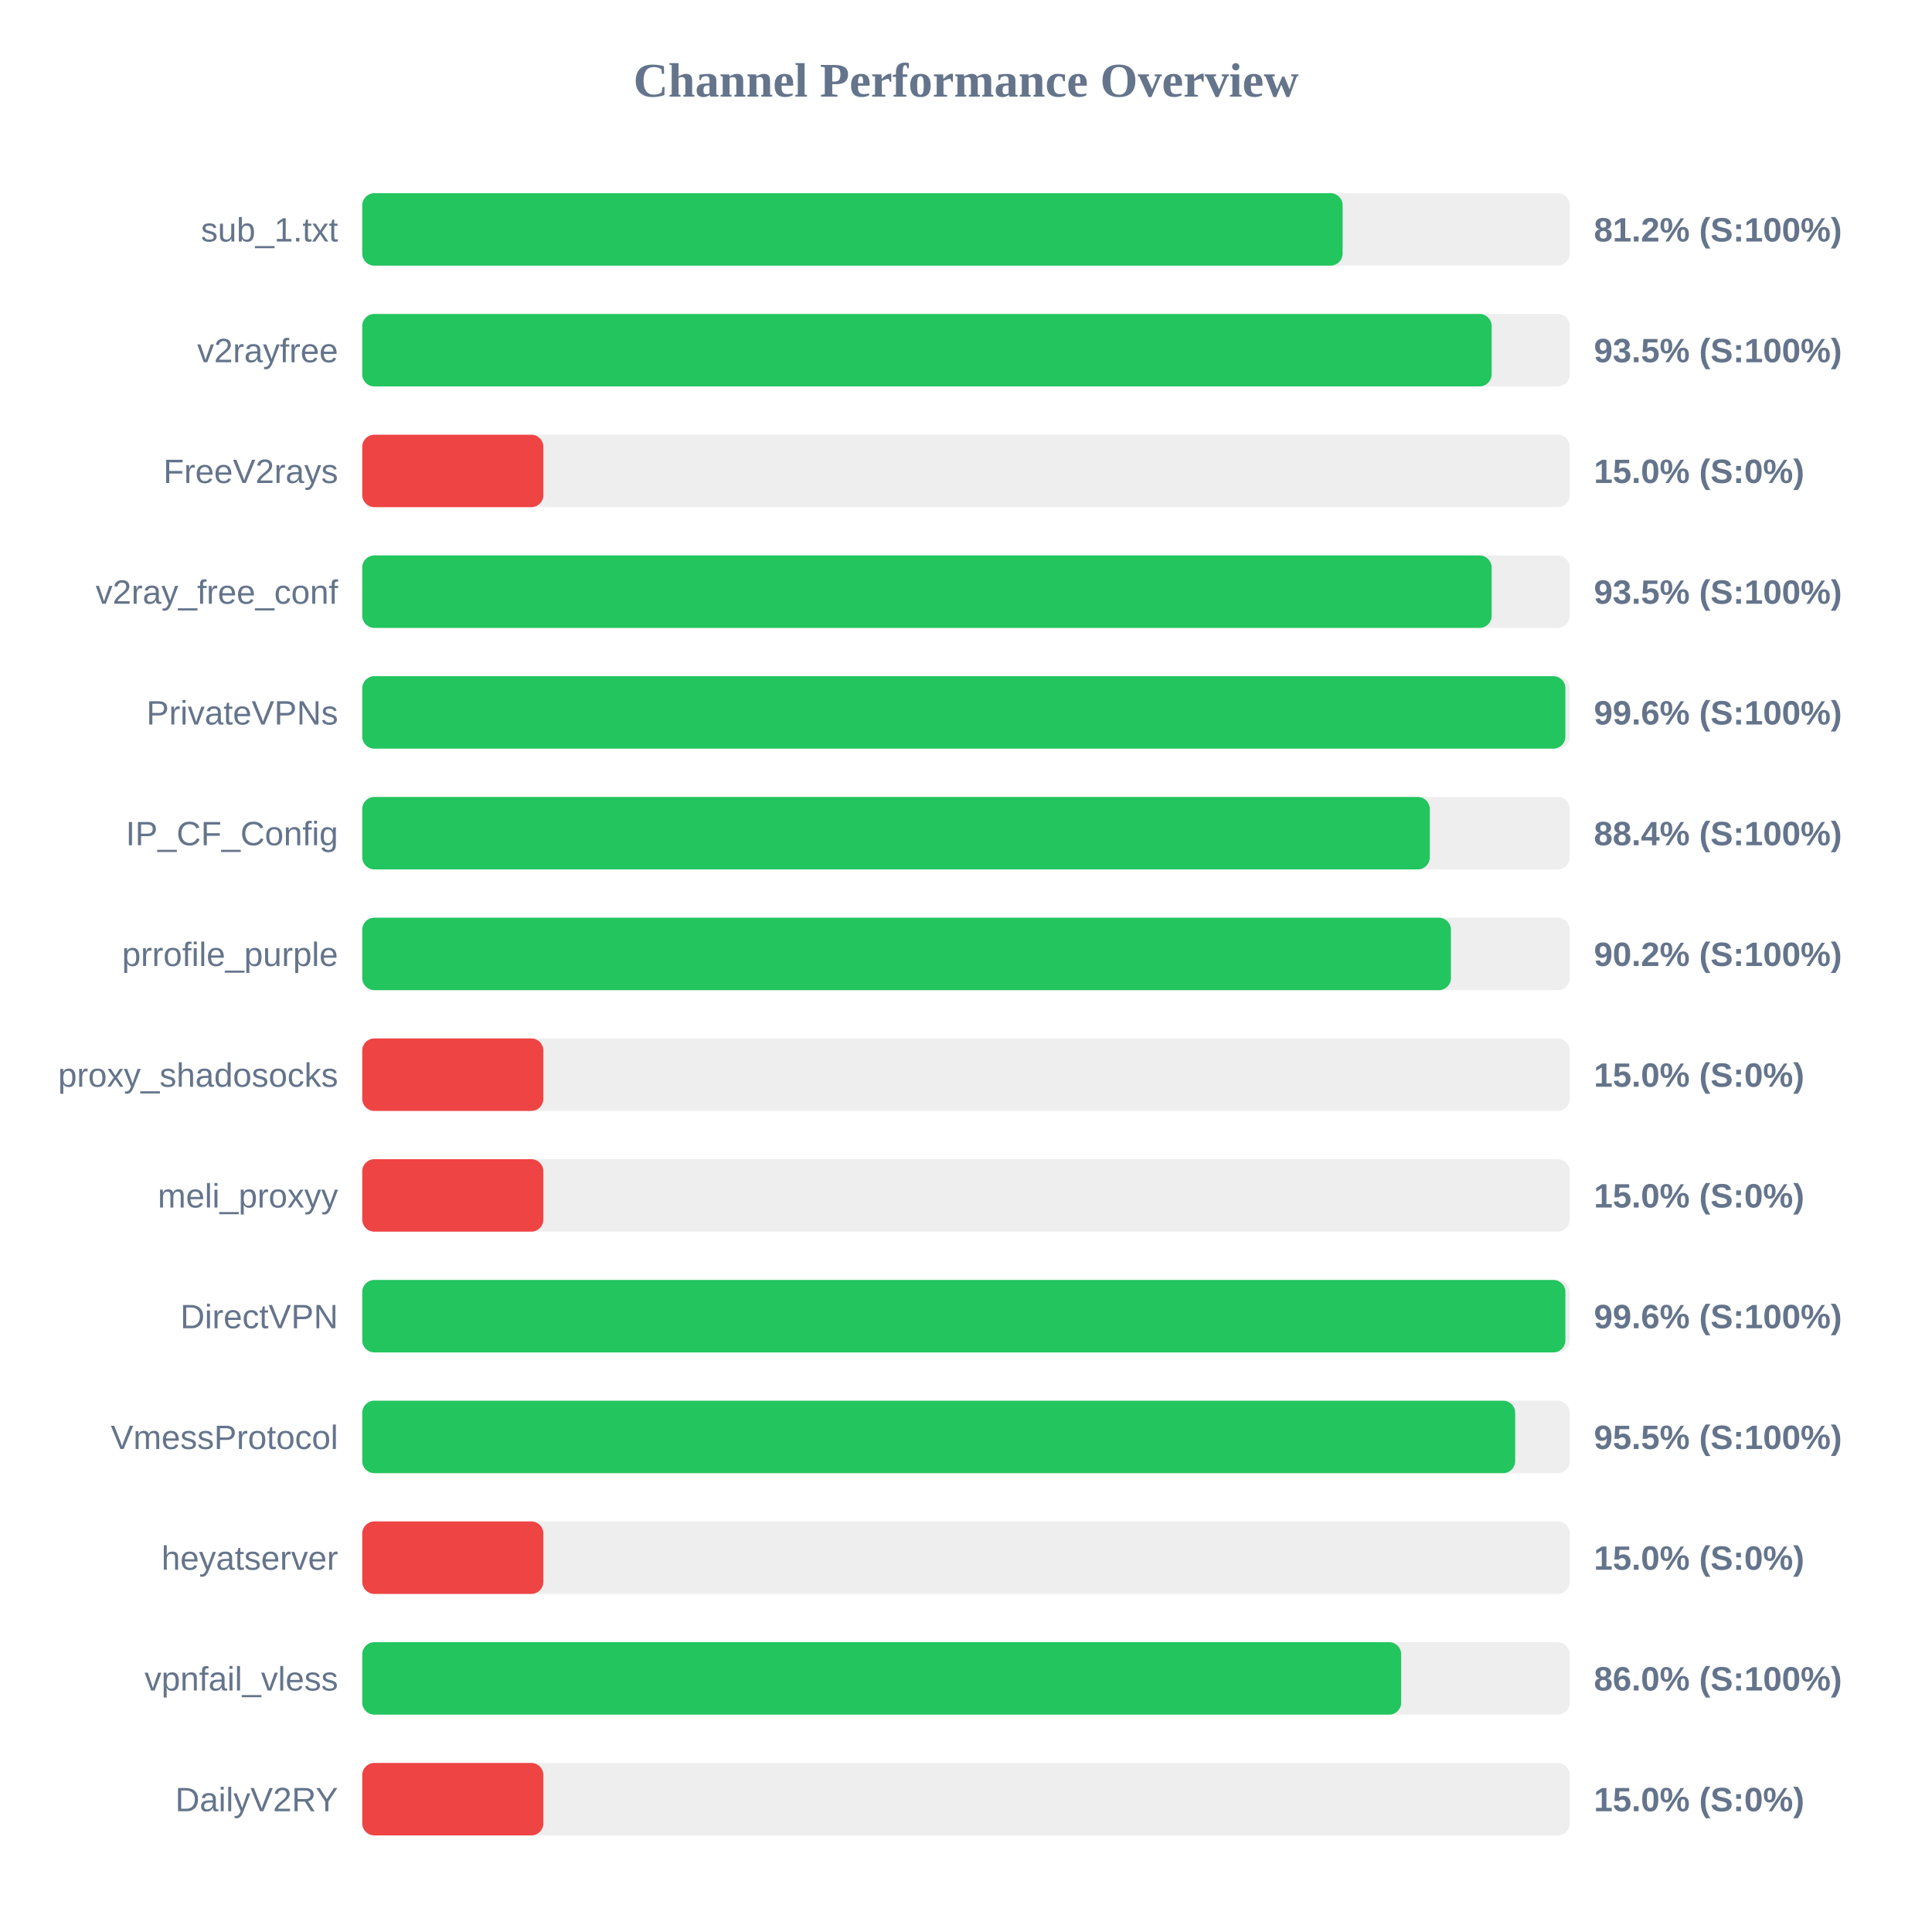
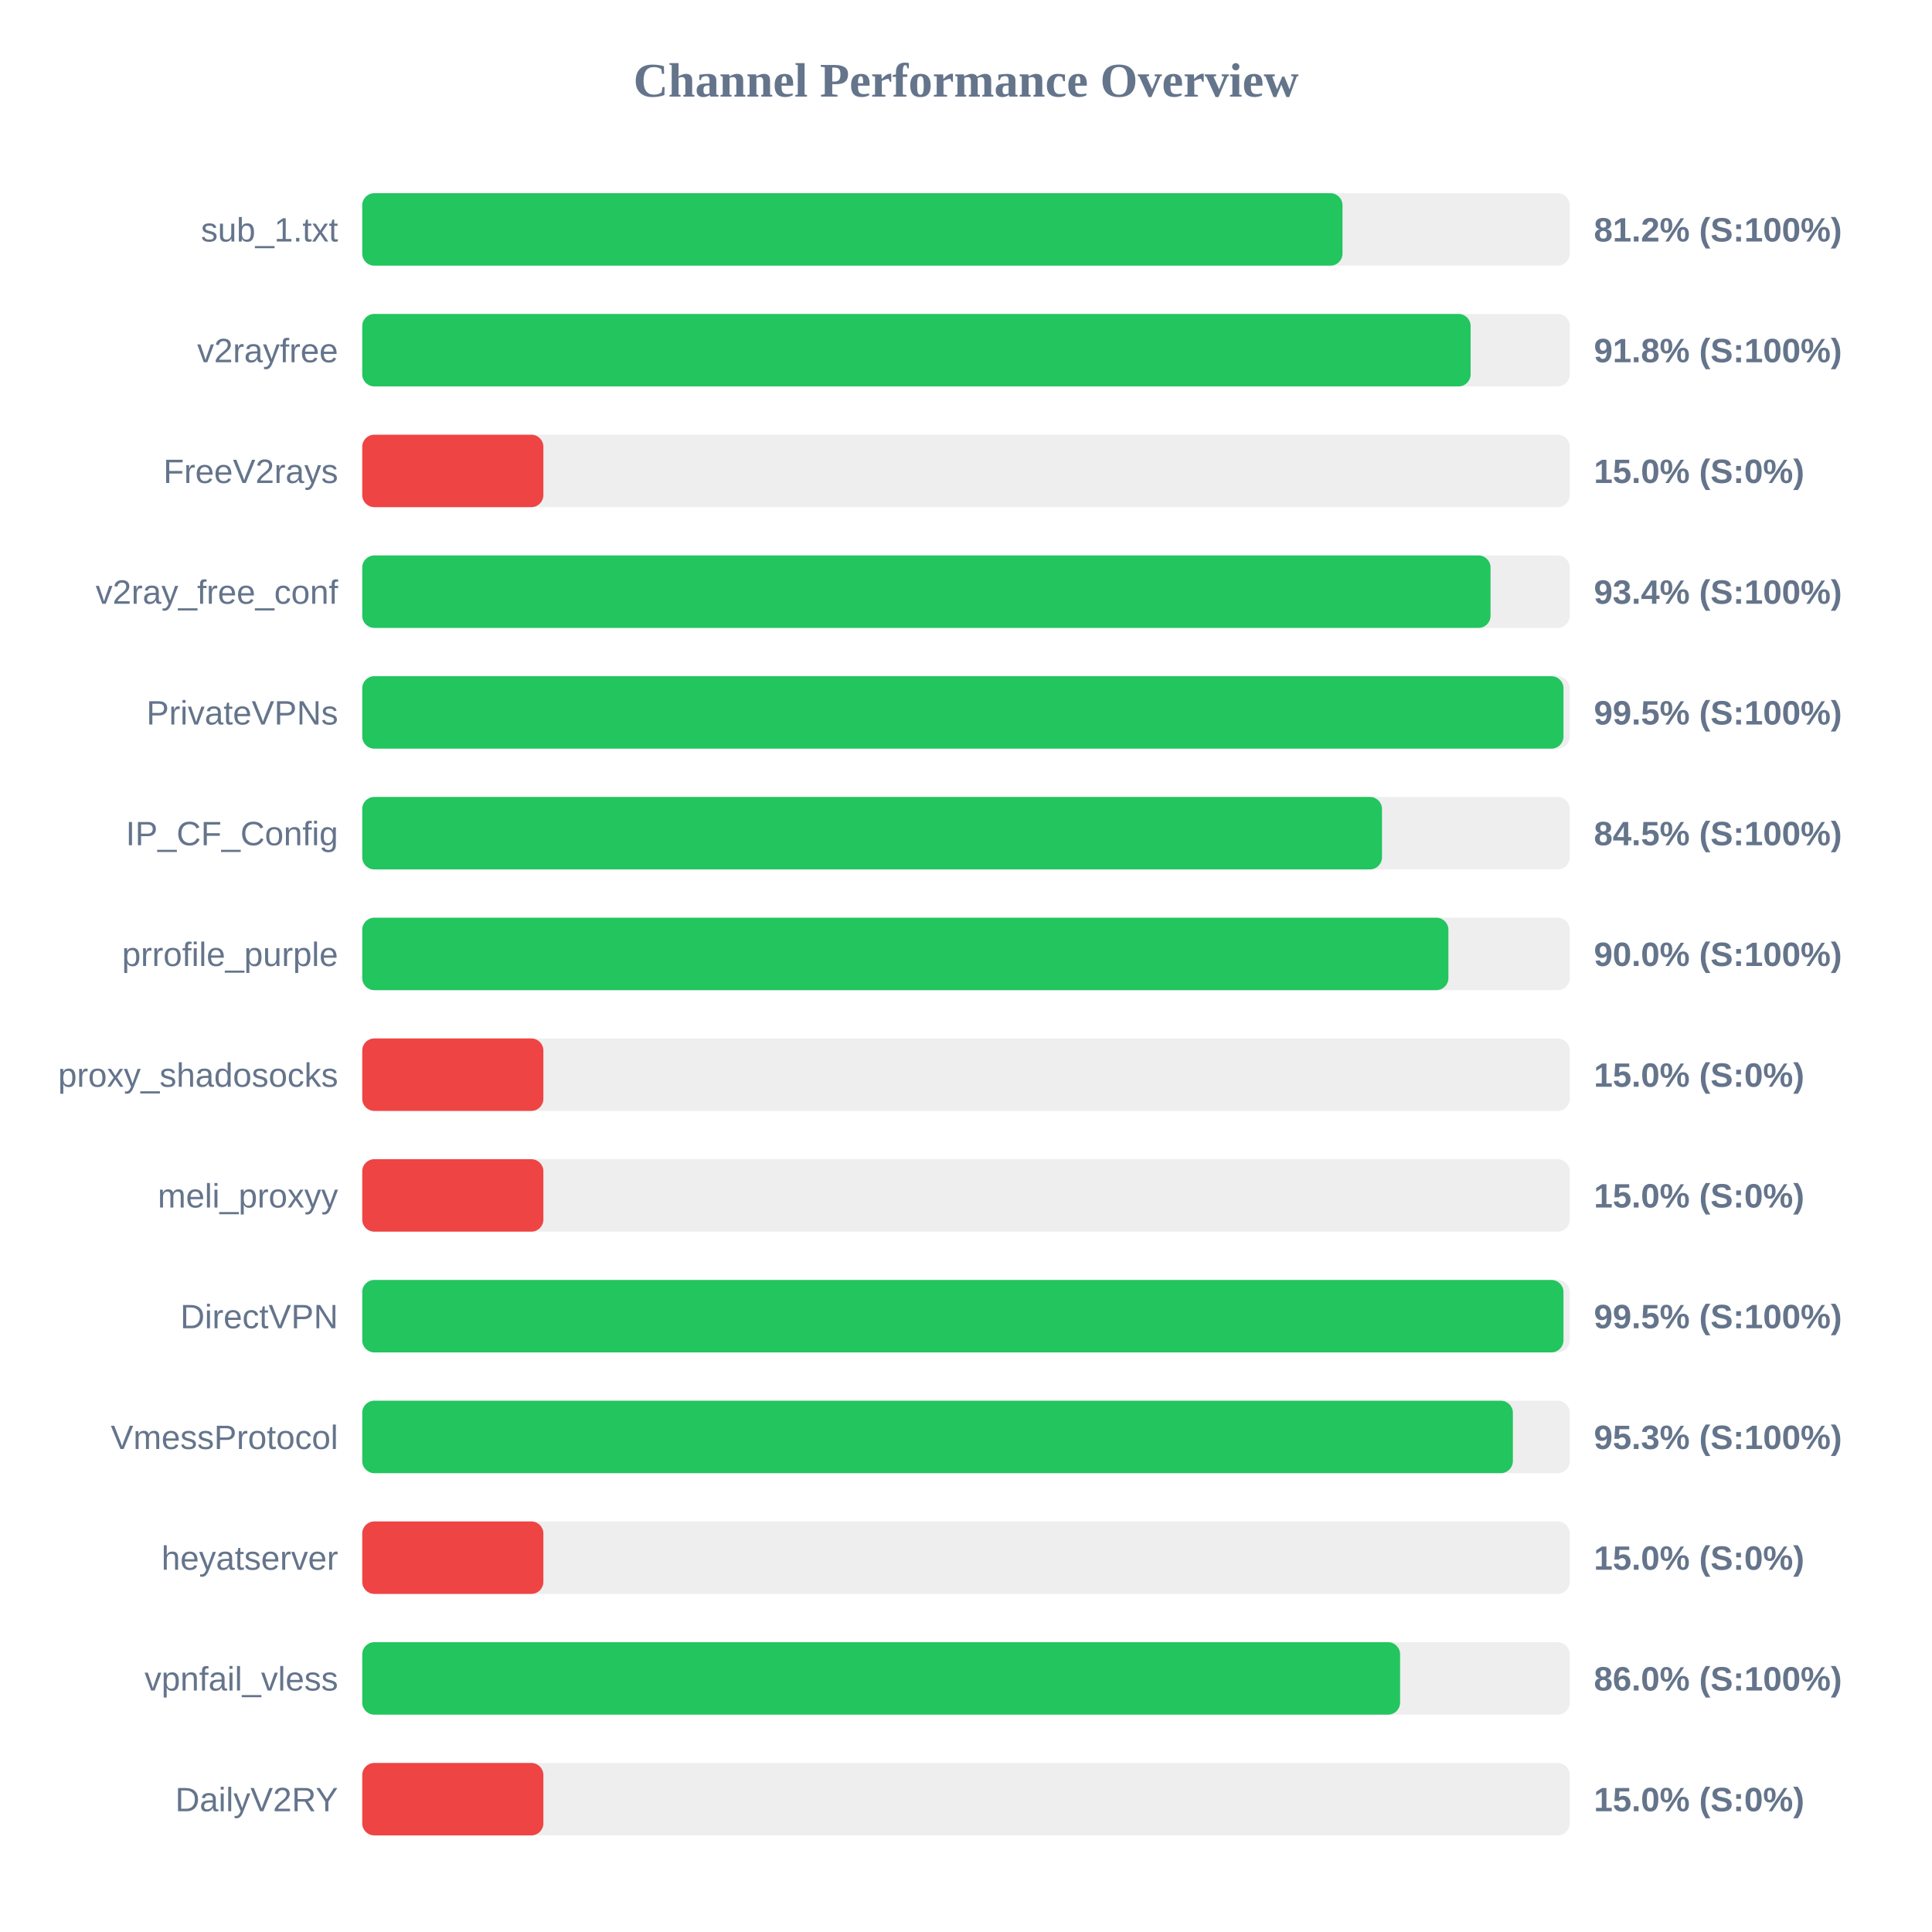
<svg xmlns="http://www.w3.org/2000/svg" width="800" height="800" version="1.1">
  <style>
        .row { font: 14px Arial; fill: #64748b; }
        .score { font: bold 14px Arial; fill: #64748b; }
    </style>
  <text x="400" y="40" text-anchor="middle" font-size="20px" font-weight="bold" fill="#64748b">Channel Performance Overview</text>
  <rect x="150" y="80" width="500" height="30" fill="#eee" rx="5" />
-   <rect x="150" y="80" width="405.95" height="30" fill="#22c55e" rx="5" />
+   <rect x="150" y="80" width="405.9" height="30" fill="#22c55e" rx="5" />
  <text x="140" y="100" text-anchor="end" class="row">sub_1.txt</text>
  <text x="660" y="100" text-anchor="start" class="score">81.2% (S:100%)</text>
  <rect x="150" y="130" width="500" height="30" fill="#eee" rx="5" />
-   <rect x="150" y="130" width="467.65" height="30" fill="#22c55e" rx="5" />
+   <rect x="150" y="130" width="458.95" height="30" fill="#22c55e" rx="5" />
  <text x="140" y="150" text-anchor="end" class="row">v2rayfree</text>
-   <text x="660" y="150" text-anchor="start" class="score">93.5% (S:100%)</text>
+   <text x="660" y="150" text-anchor="start" class="score">91.8% (S:100%)</text>
  <rect x="150" y="180" width="500" height="30" fill="#eee" rx="5" />
  <rect x="150" y="180" width="75.0" height="30" fill="#ef4444" rx="5" />
  <text x="140" y="200" text-anchor="end" class="row">FreeV2rays</text>
  <text x="660" y="200" text-anchor="start" class="score">15.0% (S:0%)</text>
  <rect x="150" y="230" width="500" height="30" fill="#eee" rx="5" />
-   <rect x="150" y="230" width="467.65" height="30" fill="#22c55e" rx="5" />
+   <rect x="150" y="230" width="467.2" height="30" fill="#22c55e" rx="5" />
  <text x="140" y="250" text-anchor="end" class="row">v2ray_free_conf</text>
-   <text x="660" y="250" text-anchor="start" class="score">93.5% (S:100%)</text>
+   <text x="660" y="250" text-anchor="start" class="score">93.4% (S:100%)</text>
  <rect x="150" y="280" width="500" height="30" fill="#eee" rx="5" />
-   <rect x="150" y="280" width="498.2" height="30" fill="#22c55e" rx="5" />
+   <rect x="150" y="280" width="497.4" height="30" fill="#22c55e" rx="5" />
  <text x="140" y="300" text-anchor="end" class="row">PrivateVPNs</text>
-   <text x="660" y="300" text-anchor="start" class="score">99.6% (S:100%)</text>
+   <text x="660" y="300" text-anchor="start" class="score">99.5% (S:100%)</text>
  <rect x="150" y="330" width="500" height="30" fill="#eee" rx="5" />
-   <rect x="150" y="330" width="442.05" height="30" fill="#22c55e" rx="5" />
+   <rect x="150" y="330" width="422.25" height="30" fill="#22c55e" rx="5" />
  <text x="140" y="350" text-anchor="end" class="row">IP_CF_Config</text>
-   <text x="660" y="350" text-anchor="start" class="score">88.4% (S:100%)</text>
+   <text x="660" y="350" text-anchor="start" class="score">84.5% (S:100%)</text>
  <rect x="150" y="380" width="500" height="30" fill="#eee" rx="5" />
-   <rect x="150" y="380" width="450.8" height="30" fill="#22c55e" rx="5" />
+   <rect x="150" y="380" width="449.75" height="30" fill="#22c55e" rx="5" />
  <text x="140" y="400" text-anchor="end" class="row">prrofile_purple</text>
-   <text x="660" y="400" text-anchor="start" class="score">90.2% (S:100%)</text>
+   <text x="660" y="400" text-anchor="start" class="score">90.0% (S:100%)</text>
  <rect x="150" y="430" width="500" height="30" fill="#eee" rx="5" />
  <rect x="150" y="430" width="75.0" height="30" fill="#ef4444" rx="5" />
  <text x="140" y="450" text-anchor="end" class="row">proxy_shadosocks</text>
  <text x="660" y="450" text-anchor="start" class="score">15.0% (S:0%)</text>
  <rect x="150" y="480" width="500" height="30" fill="#eee" rx="5" />
  <rect x="150" y="480" width="75.0" height="30" fill="#ef4444" rx="5" />
  <text x="140" y="500" text-anchor="end" class="row">meli_proxyy</text>
  <text x="660" y="500" text-anchor="start" class="score">15.0% (S:0%)</text>
  <rect x="150" y="530" width="500" height="30" fill="#eee" rx="5" />
-   <rect x="150" y="530" width="498.2" height="30" fill="#22c55e" rx="5" />
+   <rect x="150" y="530" width="497.4" height="30" fill="#22c55e" rx="5" />
  <text x="140" y="550" text-anchor="end" class="row">DirectVPN</text>
-   <text x="660" y="550" text-anchor="start" class="score">99.6% (S:100%)</text>
+   <text x="660" y="550" text-anchor="start" class="score">99.5% (S:100%)</text>
  <rect x="150" y="580" width="500" height="30" fill="#eee" rx="5" />
-   <rect x="150" y="580" width="477.4" height="30" fill="#22c55e" rx="5" />
+   <rect x="150" y="580" width="476.45" height="30" fill="#22c55e" rx="5" />
  <text x="140" y="600" text-anchor="end" class="row">VmessProtocol</text>
-   <text x="660" y="600" text-anchor="start" class="score">95.5% (S:100%)</text>
+   <text x="660" y="600" text-anchor="start" class="score">95.3% (S:100%)</text>
  <rect x="150" y="630" width="500" height="30" fill="#eee" rx="5" />
  <rect x="150" y="630" width="75.0" height="30" fill="#ef4444" rx="5" />
  <text x="140" y="650" text-anchor="end" class="row">heyatserver</text>
  <text x="660" y="650" text-anchor="start" class="score">15.0% (S:0%)</text>
  <rect x="150" y="680" width="500" height="30" fill="#eee" rx="5" />
-   <rect x="150" y="680" width="430.2" height="30" fill="#22c55e" rx="5" />
+   <rect x="150" y="680" width="429.75" height="30" fill="#22c55e" rx="5" />
  <text x="140" y="700" text-anchor="end" class="row">vpnfail_vless</text>
  <text x="660" y="700" text-anchor="start" class="score">86.0% (S:100%)</text>
  <rect x="150" y="730" width="500" height="30" fill="#eee" rx="5" />
  <rect x="150" y="730" width="75.0" height="30" fill="#ef4444" rx="5" />
  <text x="140" y="750" text-anchor="end" class="row">DailyV2RY</text>
  <text x="660" y="750" text-anchor="start" class="score">15.0% (S:0%)</text>
</svg>
